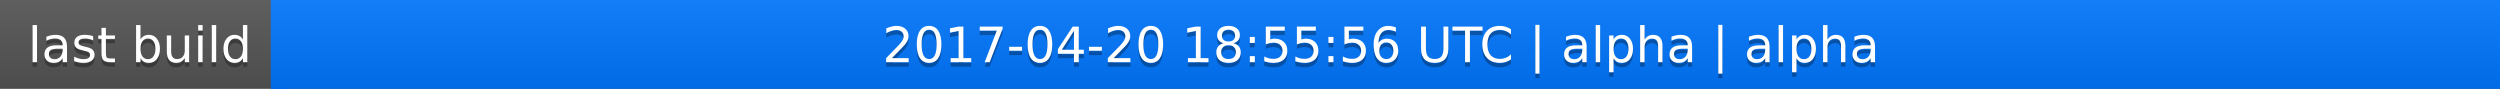
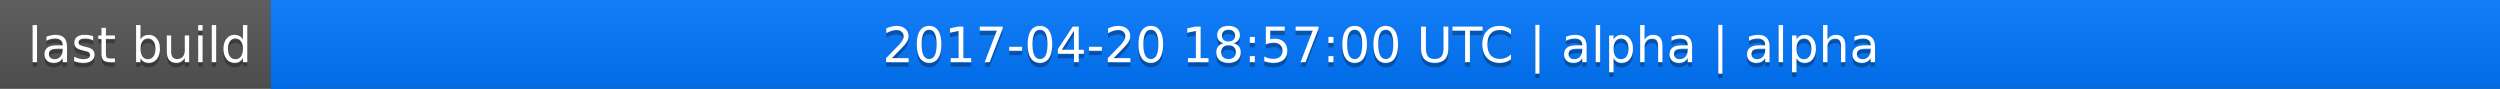
<svg xmlns="http://www.w3.org/2000/svg" width="563" height="20">
  <linearGradient id="a" x2="0" y2="100%">
    <stop offset="0" stop-color="#bbb" stop-opacity=".1" />
    <stop offset="1" stop-opacity=".1" />
  </linearGradient>
  <rect rx="0" width="563" height="20" fill="#555" />
  <rect rx="0" x="61" width="502" height="20" fill="#07f" />
  <path fill="#07f" d="M61 0h4v20h-4z" />
  <rect rx="0" width="563" height="20" fill="url(#a)" />
  <g fill="#fff" text-anchor="middle" font-family="DejaVu Sans,Verdana,Geneva,sans-serif" font-size="11">
    <text x="31.5" y="15" fill="#010101" fill-opacity=".3">last build</text>
    <text x="31.5" y="14">last build</text>
-     <text x="311" y="15" fill="#010101" fill-opacity=".3">2017-04-20 18:55:56 UTC | alpha | alpha</text>
-     <text x="311" y="14">2017-04-20 18:55:56 UTC | alpha | alpha</text>
+     <text x="311" y="15" fill="#010101" fill-opacity=".3">2017-04-20 18:57:00 UTC | alpha | alpha</text>
+     <text x="311" y="14">2017-04-20 18:57:00 UTC | alpha | alpha</text>
  </g>
</svg>
